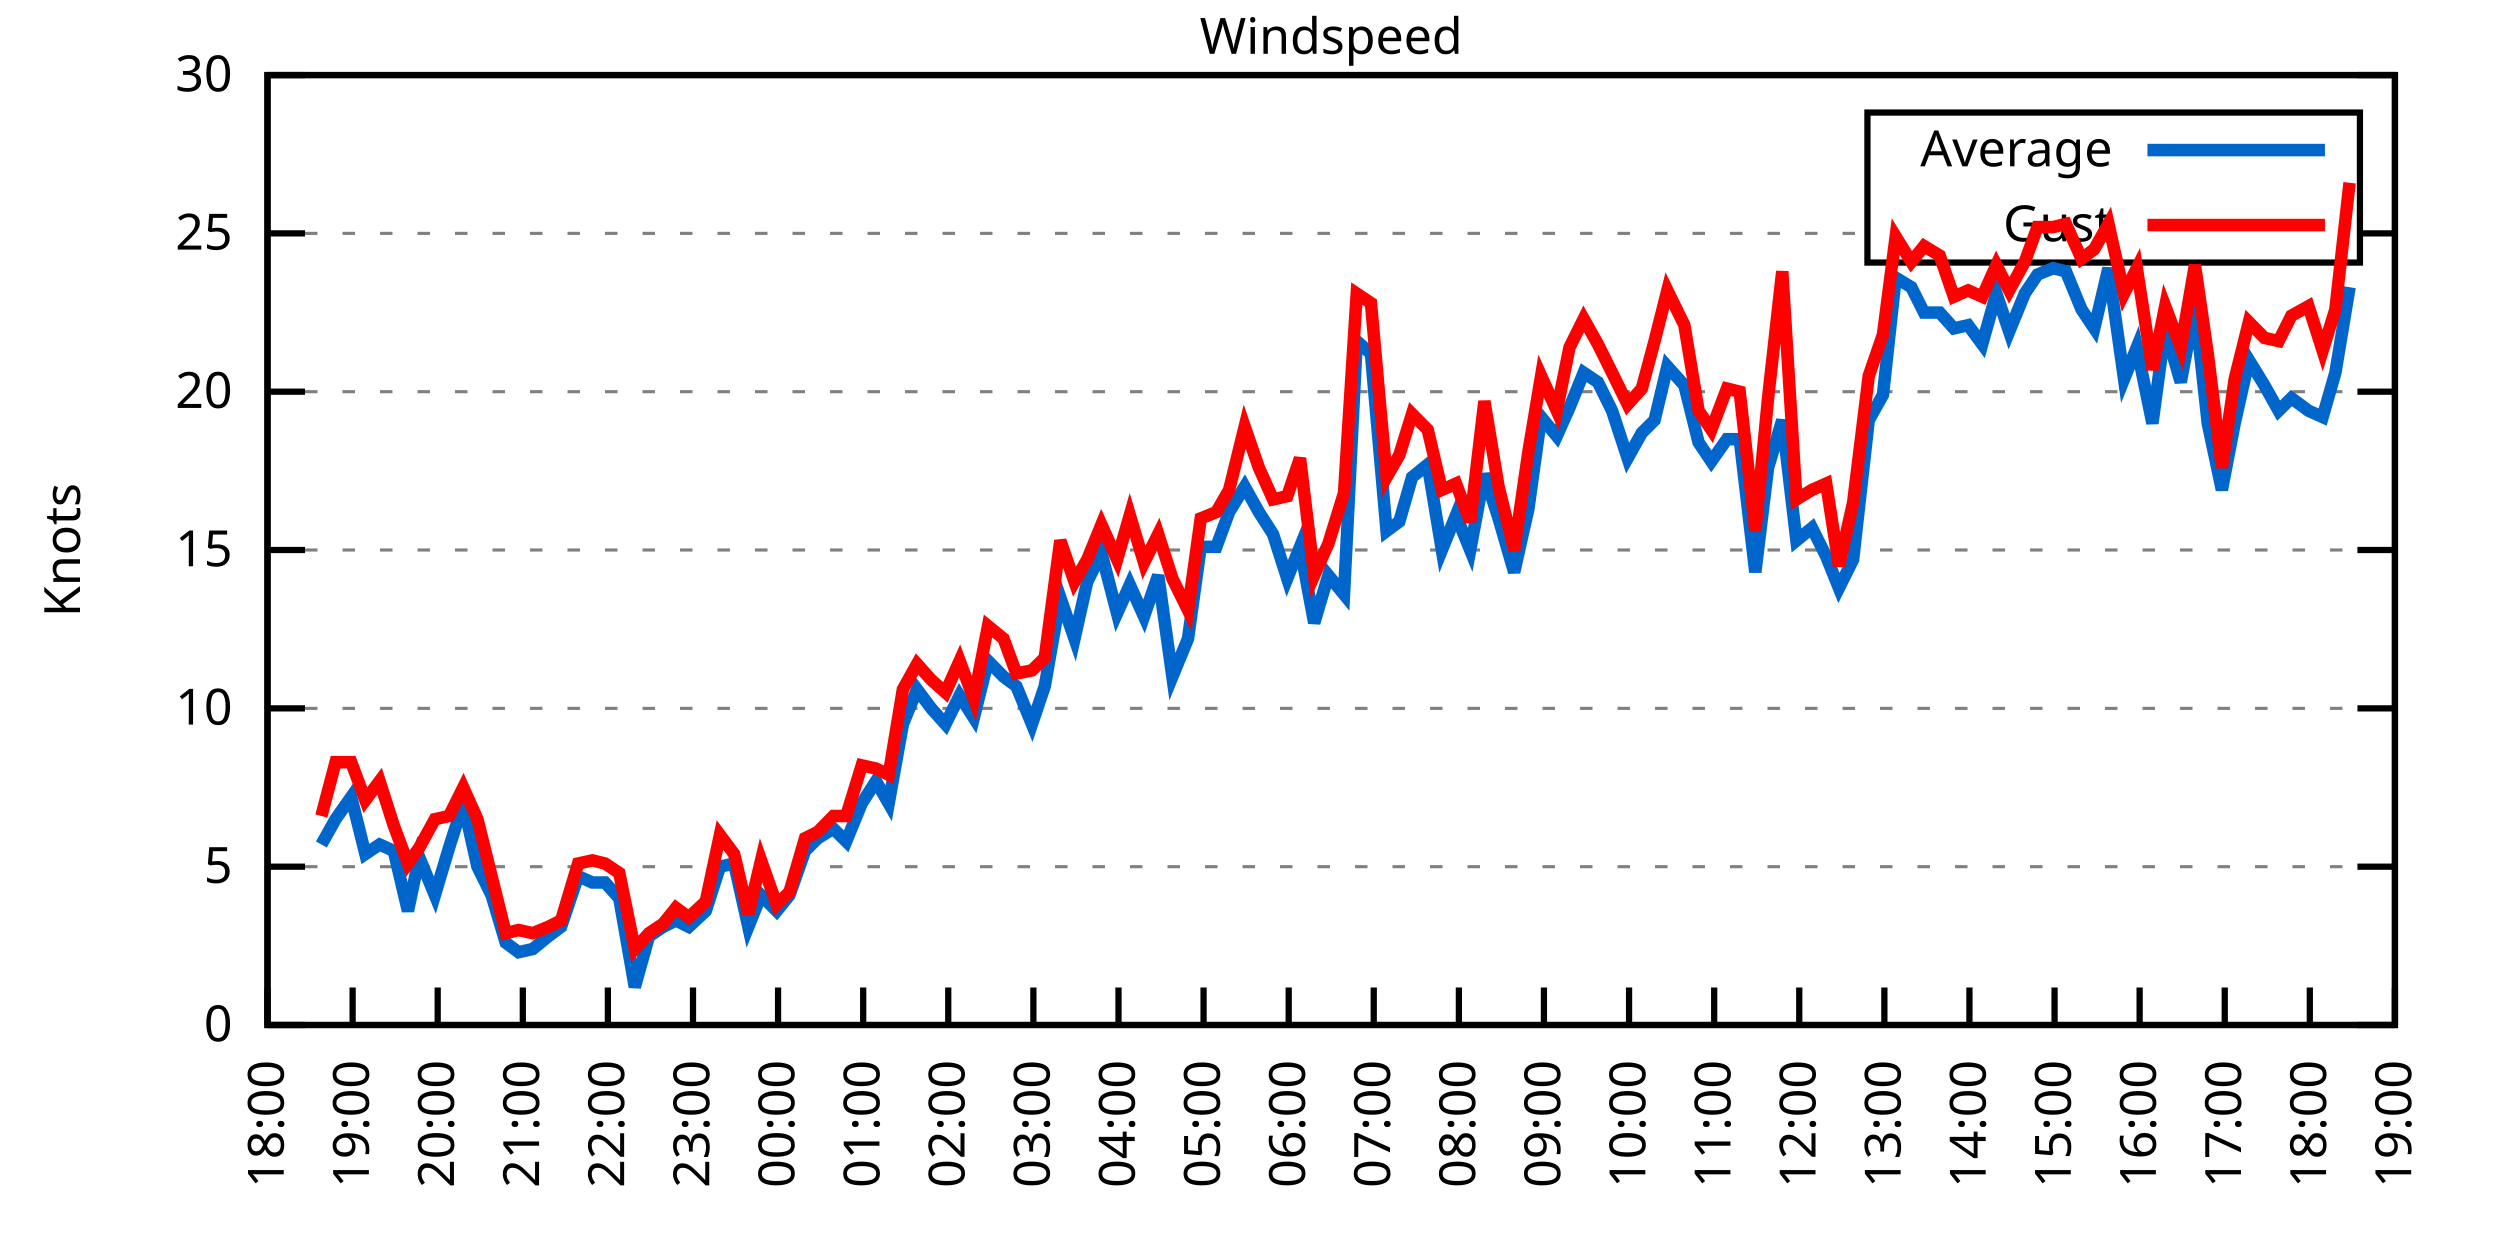
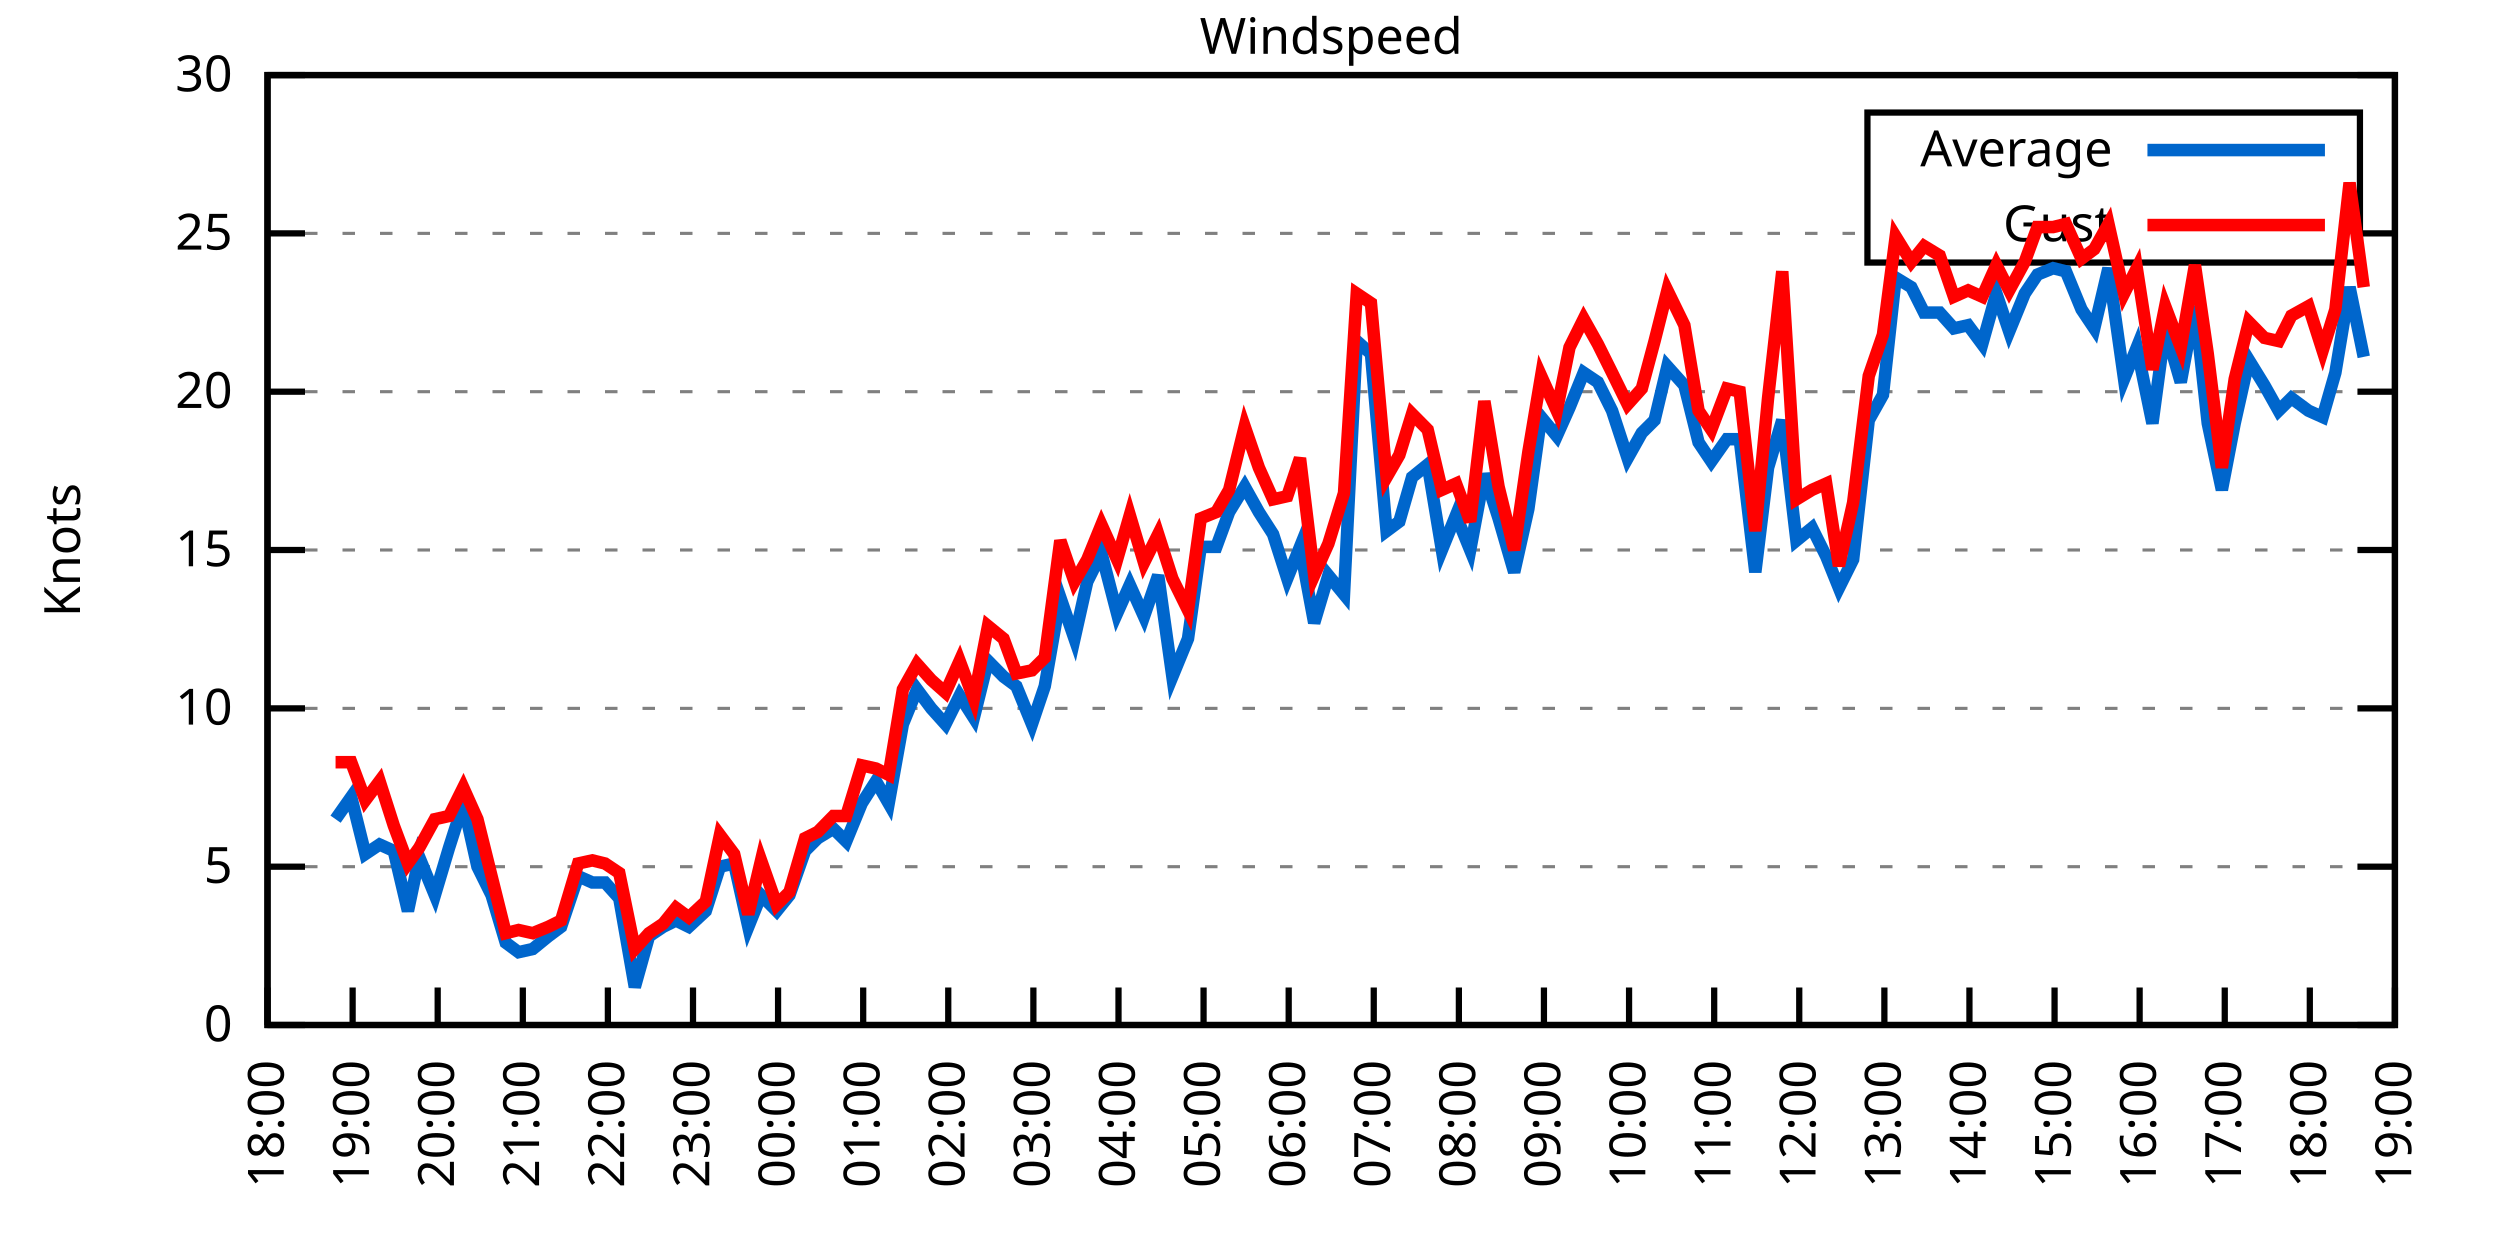
<svg xmlns="http://www.w3.org/2000/svg" xmlns:xlink="http://www.w3.org/1999/xlink" width="400" height="200" viewBox="0 0 400 200">
  <g id="gnuplot_canvas">
    <rect x="0" y="0" width="400" height="200" fill="none" />
    <defs>
      <circle id="gpDot" r="0.5" stroke-width="0.5" stroke="currentColor" />
      <path id="gpPt0" stroke-width="0.333" stroke="currentColor" d="M-1,0 h2 M0,-1 v2" />
      <path id="gpPt1" stroke-width="0.333" stroke="currentColor" d="M-1,-1 L1,1 M1,-1 L-1,1" />
      <path id="gpPt2" stroke-width="0.333" stroke="currentColor" d="M-1,0 L1,0 M0,-1 L0,1 M-1,-1 L1,1 M-1,1 L1,-1" />
      <rect id="gpPt3" stroke-width="0.333" stroke="currentColor" x="-1" y="-1" width="2" height="2" />
      <rect id="gpPt4" stroke-width="0.333" stroke="currentColor" fill="currentColor" x="-1" y="-1" width="2" height="2" />
      <circle id="gpPt5" stroke-width="0.333" stroke="currentColor" cx="0" cy="0" r="1" />
      <use xlink:href="#gpPt5" id="gpPt6" fill="currentColor" stroke="none" />
      <path id="gpPt7" stroke-width="0.333" stroke="currentColor" d="M0,-1.33 L-1.33,0.67 L1.33,0.67 z" />
      <use xlink:href="#gpPt7" id="gpPt8" fill="currentColor" stroke="none" />
      <use xlink:href="#gpPt7" id="gpPt9" stroke="currentColor" transform="rotate(180)" />
      <use xlink:href="#gpPt9" id="gpPt10" fill="currentColor" stroke="none" />
      <use xlink:href="#gpPt3" id="gpPt11" stroke="currentColor" transform="rotate(45)" />
      <use xlink:href="#gpPt11" id="gpPt12" fill="currentColor" stroke="none" />
      <path id="gpPt13" stroke-width="0.333" stroke="currentColor" d="M0,1.330 L1.265,0.411 L0.782,-1.067 L-0.782,-1.076 L-1.265,0.411 z" />
      <use xlink:href="#gpPt13" id="gpPt14" fill="currentColor" stroke="none" />
      <filter id="textbox" filterUnits="objectBoundingBox" x="0" y="0" height="1" width="1">
        <feFlood flood-color="white" flood-opacity="1" result="bgnd" />
        <feComposite in="SourceGraphic" in2="bgnd" operator="atop" />
      </filter>
      <filter id="greybox" filterUnits="objectBoundingBox" x="0" y="0" height="1" width="1">
        <feFlood flood-color="lightgrey" flood-opacity="1" result="grey" />
        <feComposite in="SourceGraphic" in2="grey" operator="atop" />
      </filter>
    </defs>
    <g fill="none" color="white" stroke="currentColor" stroke-width="1.00" stroke-linecap="butt" stroke-linejoin="miter">
</g>
    <g fill="none" color="black" stroke="currentColor" stroke-width="1.00" stroke-linecap="butt" stroke-linejoin="miter">
      <g stroke="none" shape-rendering="crispEdges">
        <polygon fill="rgb(255, 255, 255)" points="42.80,164.00 383.18,164.00 383.18,12.02 42.80,12.02 " />
      </g>
    </g>
    <g fill="none" color="black" stroke="currentColor" stroke-width="1.00" stroke-linecap="butt" stroke-linejoin="miter">
</g>
    <g fill="none" color="black" stroke="black" stroke-width="0.50" stroke-linecap="butt" stroke-linejoin="miter">
</g>
    <g fill="none" color="gray" stroke="currentColor" stroke-width="0.50" stroke-linecap="butt" stroke-linejoin="miter">
      <path stroke="gray" stroke-dasharray="2,4" class="gridline" d="M42.80,164.00 L383.19,164.00  " />
    </g>
    <g fill="none" color="gray" stroke="gray" stroke-width="1.00" stroke-linecap="butt" stroke-linejoin="miter">
</g>
    <g fill="none" color="black" stroke="currentColor" stroke-width="1.00" stroke-linecap="butt" stroke-linejoin="miter">
      <path stroke="black" d="M42.80,164.00 L48.80,164.00 M383.19,164.00 L377.19,164.00  " />
      <g transform="translate(37.20,166.60)" stroke="none" fill="black" font-family="Sans" font-size="8.00" text-anchor="end">
        <text>
          <tspan font-family="Sans"> 0</tspan>
        </text>
      </g>
    </g>
    <g fill="none" color="black" stroke="currentColor" stroke-width="1.00" stroke-linecap="butt" stroke-linejoin="miter">
</g>
    <g fill="none" color="black" stroke="black" stroke-width="0.50" stroke-linecap="butt" stroke-linejoin="miter">
</g>
    <g fill="none" color="gray" stroke="currentColor" stroke-width="0.50" stroke-linecap="butt" stroke-linejoin="miter">
      <path stroke="gray" stroke-dasharray="2,4" class="gridline" d="M42.80,138.67 L383.19,138.67  " />
    </g>
    <g fill="none" color="gray" stroke="gray" stroke-width="1.00" stroke-linecap="butt" stroke-linejoin="miter">
</g>
    <g fill="none" color="black" stroke="currentColor" stroke-width="1.00" stroke-linecap="butt" stroke-linejoin="miter">
      <path stroke="black" d="M42.80,138.67 L48.80,138.67 M383.19,138.67 L377.19,138.67  " />
      <g transform="translate(37.20,141.27)" stroke="none" fill="black" font-family="Sans" font-size="8.00" text-anchor="end">
        <text>
          <tspan font-family="Sans"> 5</tspan>
        </text>
      </g>
    </g>
    <g fill="none" color="black" stroke="currentColor" stroke-width="1.00" stroke-linecap="butt" stroke-linejoin="miter">
</g>
    <g fill="none" color="black" stroke="black" stroke-width="0.50" stroke-linecap="butt" stroke-linejoin="miter">
</g>
    <g fill="none" color="gray" stroke="currentColor" stroke-width="0.50" stroke-linecap="butt" stroke-linejoin="miter">
      <path stroke="gray" stroke-dasharray="2,4" class="gridline" d="M42.80,113.34 L383.19,113.34  " />
    </g>
    <g fill="none" color="gray" stroke="gray" stroke-width="1.00" stroke-linecap="butt" stroke-linejoin="miter">
</g>
    <g fill="none" color="black" stroke="currentColor" stroke-width="1.00" stroke-linecap="butt" stroke-linejoin="miter">
      <path stroke="black" d="M42.80,113.34 L48.80,113.34 M383.19,113.34 L377.19,113.34  " />
      <g transform="translate(37.20,115.94)" stroke="none" fill="black" font-family="Sans" font-size="8.00" text-anchor="end">
        <text>
          <tspan font-family="Sans"> 10</tspan>
        </text>
      </g>
    </g>
    <g fill="none" color="black" stroke="currentColor" stroke-width="1.00" stroke-linecap="butt" stroke-linejoin="miter">
</g>
    <g fill="none" color="black" stroke="black" stroke-width="0.50" stroke-linecap="butt" stroke-linejoin="miter">
</g>
    <g fill="none" color="gray" stroke="currentColor" stroke-width="0.50" stroke-linecap="butt" stroke-linejoin="miter">
      <path stroke="gray" stroke-dasharray="2,4" class="gridline" d="M42.80,88.00 L383.19,88.00  " />
    </g>
    <g fill="none" color="gray" stroke="gray" stroke-width="1.00" stroke-linecap="butt" stroke-linejoin="miter">
</g>
    <g fill="none" color="black" stroke="currentColor" stroke-width="1.00" stroke-linecap="butt" stroke-linejoin="miter">
      <path stroke="black" d="M42.80,88.00 L48.80,88.00 M383.19,88.00 L377.19,88.00  " />
      <g transform="translate(37.20,90.60)" stroke="none" fill="black" font-family="Sans" font-size="8.00" text-anchor="end">
        <text>
          <tspan font-family="Sans"> 15</tspan>
        </text>
      </g>
    </g>
    <g fill="none" color="black" stroke="currentColor" stroke-width="1.00" stroke-linecap="butt" stroke-linejoin="miter">
</g>
    <g fill="none" color="black" stroke="black" stroke-width="0.50" stroke-linecap="butt" stroke-linejoin="miter">
</g>
    <g fill="none" color="gray" stroke="currentColor" stroke-width="0.50" stroke-linecap="butt" stroke-linejoin="miter">
      <path stroke="gray" stroke-dasharray="2,4" class="gridline" d="M42.80,62.67 L383.19,62.67  " />
    </g>
    <g fill="none" color="gray" stroke="gray" stroke-width="1.00" stroke-linecap="butt" stroke-linejoin="miter">
</g>
    <g fill="none" color="black" stroke="currentColor" stroke-width="1.00" stroke-linecap="butt" stroke-linejoin="miter">
      <path stroke="black" d="M42.80,62.67 L48.80,62.67 M383.19,62.67 L377.19,62.67  " />
      <g transform="translate(37.20,65.27)" stroke="none" fill="black" font-family="Sans" font-size="8.00" text-anchor="end">
        <text>
          <tspan font-family="Sans"> 20</tspan>
        </text>
      </g>
    </g>
    <g fill="none" color="black" stroke="currentColor" stroke-width="1.00" stroke-linecap="butt" stroke-linejoin="miter">
</g>
    <g fill="none" color="black" stroke="black" stroke-width="0.50" stroke-linecap="butt" stroke-linejoin="miter">
</g>
    <g fill="none" color="gray" stroke="currentColor" stroke-width="0.50" stroke-linecap="butt" stroke-linejoin="miter">
      <path stroke="gray" stroke-dasharray="2,4" class="gridline" d="M42.80,37.34 L298.79,37.34 M377.59,37.34 L383.19,37.34  " />
    </g>
    <g fill="none" color="gray" stroke="gray" stroke-width="1.00" stroke-linecap="butt" stroke-linejoin="miter">
</g>
    <g fill="none" color="black" stroke="currentColor" stroke-width="1.00" stroke-linecap="butt" stroke-linejoin="miter">
      <path stroke="black" d="M42.80,37.34 L48.80,37.34 M383.19,37.34 L377.19,37.34  " />
      <g transform="translate(37.20,39.94)" stroke="none" fill="black" font-family="Sans" font-size="8.00" text-anchor="end">
        <text>
          <tspan font-family="Sans"> 25</tspan>
        </text>
      </g>
    </g>
    <g fill="none" color="black" stroke="currentColor" stroke-width="1.00" stroke-linecap="butt" stroke-linejoin="miter">
</g>
    <g fill="none" color="black" stroke="black" stroke-width="0.50" stroke-linecap="butt" stroke-linejoin="miter">
</g>
    <g fill="none" color="gray" stroke="currentColor" stroke-width="0.50" stroke-linecap="butt" stroke-linejoin="miter">
      <path stroke="gray" stroke-dasharray="2,4" class="gridline" d="M42.80,12.01 L383.19,12.01  " />
    </g>
    <g fill="none" color="gray" stroke="gray" stroke-width="1.00" stroke-linecap="butt" stroke-linejoin="miter">
</g>
    <g fill="none" color="black" stroke="currentColor" stroke-width="1.00" stroke-linecap="butt" stroke-linejoin="miter">
      <path stroke="black" d="M42.80,12.01 L48.80,12.01 M383.19,12.01 L377.19,12.01  " />
      <g transform="translate(37.20,14.61)" stroke="none" fill="black" font-family="Sans" font-size="8.00" text-anchor="end">
        <text>
          <tspan font-family="Sans"> 30</tspan>
        </text>
      </g>
    </g>
    <g fill="none" color="black" stroke="currentColor" stroke-width="1.00" stroke-linecap="butt" stroke-linejoin="miter">
      <path stroke="black" d="M42.80,164.00 L42.80,158.00  " />
      <g transform="translate(45.40,169.60) rotate(270.00)" stroke="none" fill="black" font-family="Sans" font-size="8.00" text-anchor="end">
        <text>
          <tspan font-family="Sans">18:00</tspan>
        </text>
      </g>
    </g>
    <g fill="none" color="black" stroke="currentColor" stroke-width="1.00" stroke-linecap="butt" stroke-linejoin="miter">
      <path stroke="black" d="M56.42,164.00 L56.42,158.00  " />
      <g transform="translate(59.02,169.60) rotate(270.00)" stroke="none" fill="black" font-family="Sans" font-size="8.00" text-anchor="end">
        <text>
          <tspan font-family="Sans">19:00</tspan>
        </text>
      </g>
    </g>
    <g fill="none" color="black" stroke="currentColor" stroke-width="1.00" stroke-linecap="butt" stroke-linejoin="miter">
      <path stroke="black" d="M70.03,164.00 L70.03,158.00  " />
      <g transform="translate(72.63,169.60) rotate(270.00)" stroke="none" fill="black" font-family="Sans" font-size="8.00" text-anchor="end">
        <text>
          <tspan font-family="Sans">20:00</tspan>
        </text>
      </g>
    </g>
    <g fill="none" color="black" stroke="currentColor" stroke-width="1.00" stroke-linecap="butt" stroke-linejoin="miter">
      <path stroke="black" d="M83.65,164.00 L83.65,158.00  " />
      <g transform="translate(86.25,169.60) rotate(270.00)" stroke="none" fill="black" font-family="Sans" font-size="8.00" text-anchor="end">
        <text>
          <tspan font-family="Sans">21:00</tspan>
        </text>
      </g>
    </g>
    <g fill="none" color="black" stroke="currentColor" stroke-width="1.00" stroke-linecap="butt" stroke-linejoin="miter">
      <path stroke="black" d="M97.26,164.00 L97.26,158.00  " />
      <g transform="translate(99.86,169.60) rotate(270.00)" stroke="none" fill="black" font-family="Sans" font-size="8.00" text-anchor="end">
        <text>
          <tspan font-family="Sans">22:00</tspan>
        </text>
      </g>
    </g>
    <g fill="none" color="black" stroke="currentColor" stroke-width="1.00" stroke-linecap="butt" stroke-linejoin="miter">
      <path stroke="black" d="M110.88,164.00 L110.88,158.00  " />
      <g transform="translate(113.48,169.60) rotate(270.00)" stroke="none" fill="black" font-family="Sans" font-size="8.00" text-anchor="end">
        <text>
          <tspan font-family="Sans">23:00</tspan>
        </text>
      </g>
    </g>
    <g fill="none" color="black" stroke="currentColor" stroke-width="1.00" stroke-linecap="butt" stroke-linejoin="miter">
      <path stroke="black" d="M124.49,164.00 L124.49,158.00  " />
      <g transform="translate(127.09,169.60) rotate(270.00)" stroke="none" fill="black" font-family="Sans" font-size="8.00" text-anchor="end">
        <text>
          <tspan font-family="Sans">00:00</tspan>
        </text>
      </g>
    </g>
    <g fill="none" color="black" stroke="currentColor" stroke-width="1.00" stroke-linecap="butt" stroke-linejoin="miter">
      <path stroke="black" d="M138.11,164.00 L138.11,158.00  " />
      <g transform="translate(140.71,169.60) rotate(270.00)" stroke="none" fill="black" font-family="Sans" font-size="8.00" text-anchor="end">
        <text>
          <tspan font-family="Sans">01:00</tspan>
        </text>
      </g>
    </g>
    <g fill="none" color="black" stroke="currentColor" stroke-width="1.00" stroke-linecap="butt" stroke-linejoin="miter">
      <path stroke="black" d="M151.72,164.00 L151.72,158.00  " />
      <g transform="translate(154.32,169.60) rotate(270.00)" stroke="none" fill="black" font-family="Sans" font-size="8.00" text-anchor="end">
        <text>
          <tspan font-family="Sans">02:00</tspan>
        </text>
      </g>
    </g>
    <g fill="none" color="black" stroke="currentColor" stroke-width="1.00" stroke-linecap="butt" stroke-linejoin="miter">
      <path stroke="black" d="M165.34,164.00 L165.34,158.00  " />
      <g transform="translate(167.94,169.60) rotate(270.00)" stroke="none" fill="black" font-family="Sans" font-size="8.00" text-anchor="end">
        <text>
          <tspan font-family="Sans">03:00</tspan>
        </text>
      </g>
    </g>
    <g fill="none" color="black" stroke="currentColor" stroke-width="1.00" stroke-linecap="butt" stroke-linejoin="miter">
      <path stroke="black" d="M178.96,164.00 L178.96,158.00  " />
      <g transform="translate(181.56,169.60) rotate(270.00)" stroke="none" fill="black" font-family="Sans" font-size="8.00" text-anchor="end">
        <text>
          <tspan font-family="Sans">04:00</tspan>
        </text>
      </g>
    </g>
    <g fill="none" color="black" stroke="currentColor" stroke-width="1.00" stroke-linecap="butt" stroke-linejoin="miter">
      <path stroke="black" d="M192.57,164.00 L192.57,158.00  " />
      <g transform="translate(195.17,169.60) rotate(270.00)" stroke="none" fill="black" font-family="Sans" font-size="8.00" text-anchor="end">
        <text>
          <tspan font-family="Sans">05:00</tspan>
        </text>
      </g>
    </g>
    <g fill="none" color="black" stroke="currentColor" stroke-width="1.00" stroke-linecap="butt" stroke-linejoin="miter">
      <path stroke="black" d="M206.19,164.00 L206.19,158.00  " />
      <g transform="translate(208.79,169.60) rotate(270.00)" stroke="none" fill="black" font-family="Sans" font-size="8.00" text-anchor="end">
        <text>
          <tspan font-family="Sans">06:00</tspan>
        </text>
      </g>
    </g>
    <g fill="none" color="black" stroke="currentColor" stroke-width="1.00" stroke-linecap="butt" stroke-linejoin="miter">
      <path stroke="black" d="M219.80,164.00 L219.80,158.00  " />
      <g transform="translate(222.40,169.60) rotate(270.00)" stroke="none" fill="black" font-family="Sans" font-size="8.00" text-anchor="end">
        <text>
          <tspan font-family="Sans">07:00</tspan>
        </text>
      </g>
    </g>
    <g fill="none" color="black" stroke="currentColor" stroke-width="1.00" stroke-linecap="butt" stroke-linejoin="miter">
      <path stroke="black" d="M233.42,164.00 L233.42,158.00  " />
      <g transform="translate(236.02,169.60) rotate(270.00)" stroke="none" fill="black" font-family="Sans" font-size="8.00" text-anchor="end">
        <text>
          <tspan font-family="Sans">08:00</tspan>
        </text>
      </g>
    </g>
    <g fill="none" color="black" stroke="currentColor" stroke-width="1.00" stroke-linecap="butt" stroke-linejoin="miter">
      <path stroke="black" d="M247.03,164.00 L247.03,158.00  " />
      <g transform="translate(249.63,169.60) rotate(270.00)" stroke="none" fill="black" font-family="Sans" font-size="8.00" text-anchor="end">
        <text>
          <tspan font-family="Sans">09:00</tspan>
        </text>
      </g>
    </g>
    <g fill="none" color="black" stroke="currentColor" stroke-width="1.00" stroke-linecap="butt" stroke-linejoin="miter">
      <path stroke="black" d="M260.65,164.00 L260.65,158.00  " />
      <g transform="translate(263.25,169.60) rotate(270.00)" stroke="none" fill="black" font-family="Sans" font-size="8.00" text-anchor="end">
        <text>
          <tspan font-family="Sans">10:00</tspan>
        </text>
      </g>
    </g>
    <g fill="none" color="black" stroke="currentColor" stroke-width="1.00" stroke-linecap="butt" stroke-linejoin="miter">
      <path stroke="black" d="M274.27,164.00 L274.27,158.00  " />
      <g transform="translate(276.87,169.60) rotate(270.00)" stroke="none" fill="black" font-family="Sans" font-size="8.00" text-anchor="end">
        <text>
          <tspan font-family="Sans">11:00</tspan>
        </text>
      </g>
    </g>
    <g fill="none" color="black" stroke="currentColor" stroke-width="1.00" stroke-linecap="butt" stroke-linejoin="miter">
      <path stroke="black" d="M287.88,164.00 L287.88,158.00  " />
      <g transform="translate(290.48,169.60) rotate(270.00)" stroke="none" fill="black" font-family="Sans" font-size="8.00" text-anchor="end">
        <text>
          <tspan font-family="Sans">12:00</tspan>
        </text>
      </g>
    </g>
    <g fill="none" color="black" stroke="currentColor" stroke-width="1.00" stroke-linecap="butt" stroke-linejoin="miter">
      <path stroke="black" d="M301.50,164.00 L301.50,158.00  " />
      <g transform="translate(304.10,169.60) rotate(270.00)" stroke="none" fill="black" font-family="Sans" font-size="8.00" text-anchor="end">
        <text>
          <tspan font-family="Sans">13:00</tspan>
        </text>
      </g>
    </g>
    <g fill="none" color="black" stroke="currentColor" stroke-width="1.00" stroke-linecap="butt" stroke-linejoin="miter">
      <path stroke="black" d="M315.11,164.00 L315.11,158.00  " />
      <g transform="translate(317.71,169.60) rotate(270.00)" stroke="none" fill="black" font-family="Sans" font-size="8.00" text-anchor="end">
        <text>
          <tspan font-family="Sans">14:00</tspan>
        </text>
      </g>
    </g>
    <g fill="none" color="black" stroke="currentColor" stroke-width="1.00" stroke-linecap="butt" stroke-linejoin="miter">
      <path stroke="black" d="M328.73,164.00 L328.73,158.00  " />
      <g transform="translate(331.33,169.60) rotate(270.00)" stroke="none" fill="black" font-family="Sans" font-size="8.00" text-anchor="end">
        <text>
          <tspan font-family="Sans">15:00</tspan>
        </text>
      </g>
    </g>
    <g fill="none" color="black" stroke="currentColor" stroke-width="1.00" stroke-linecap="butt" stroke-linejoin="miter">
      <path stroke="black" d="M342.34,164.00 L342.34,158.00  " />
      <g transform="translate(344.94,169.60) rotate(270.00)" stroke="none" fill="black" font-family="Sans" font-size="8.00" text-anchor="end">
        <text>
          <tspan font-family="Sans">16:00</tspan>
        </text>
      </g>
    </g>
    <g fill="none" color="black" stroke="currentColor" stroke-width="1.00" stroke-linecap="butt" stroke-linejoin="miter">
      <path stroke="black" d="M355.96,164.00 L355.96,158.00  " />
      <g transform="translate(358.56,169.60) rotate(270.00)" stroke="none" fill="black" font-family="Sans" font-size="8.00" text-anchor="end">
        <text>
          <tspan font-family="Sans">17:00</tspan>
        </text>
      </g>
    </g>
    <g fill="none" color="black" stroke="currentColor" stroke-width="1.00" stroke-linecap="butt" stroke-linejoin="miter">
      <path stroke="black" d="M369.57,164.00 L369.57,158.00  " />
      <g transform="translate(372.17,169.60) rotate(270.00)" stroke="none" fill="black" font-family="Sans" font-size="8.00" text-anchor="end">
        <text>
          <tspan font-family="Sans">18:00</tspan>
        </text>
      </g>
    </g>
    <g fill="none" color="black" stroke="currentColor" stroke-width="1.00" stroke-linecap="butt" stroke-linejoin="miter">
      <path stroke="black" d="M383.19,164.00 L383.19,158.00  " />
      <g transform="translate(385.79,169.60) rotate(270.00)" stroke="none" fill="black" font-family="Sans" font-size="8.00" text-anchor="end">
        <text>
          <tspan font-family="Sans">19:00</tspan>
        </text>
      </g>
    </g>
    <g fill="none" color="black" stroke="currentColor" stroke-width="1.00" stroke-linecap="butt" stroke-linejoin="miter">
</g>
    <g fill="none" color="black" stroke="currentColor" stroke-width="1.00" stroke-linecap="butt" stroke-linejoin="miter">
      <path stroke="black" d="M42.80,12.01 L42.80,164.00 L383.19,164.00 L383.19,12.01 L42.80,12.01 Z  " />
    </g>
    <g fill="none" color="black" stroke="currentColor" stroke-width="1.00" stroke-linecap="butt" stroke-linejoin="miter">
</g>
    <g fill="none" color="black" stroke="currentColor" stroke-width="1.00" stroke-linecap="butt" stroke-linejoin="miter">
      <path stroke="black" d="M298.79,42.01 L298.79,18.01 L377.59,18.01 L377.59,42.01 L298.79,42.01 Z  " />
    </g>
    <g id="Windspeed_plot_1">
      <g fill="none" color="white" stroke="black" stroke-width="2.00" stroke-linecap="butt" stroke-linejoin="miter">
</g>
      <g fill="none" color="black" stroke="currentColor" stroke-width="2.00" stroke-linecap="butt" stroke-linejoin="miter">
        <g transform="translate(337.99,26.61)" stroke="none" fill="black" font-family="Sans" font-size="8.00" text-anchor="end">
          <text>
            <tspan font-family="Sans">Average</tspan>
          </text>
        </g>
      </g>
      <g fill="none" color="black" stroke="currentColor" stroke-width="2.00" stroke-linecap="butt" stroke-linejoin="miter">
-         <path stroke="rgb(  0, 102, 204)" d="M343.59,24.01 L371.99,24.01 M51.42,135.12 L53.69,131.07 L56.19,127.52 L58.46,136.64 L60.73,135.12 L63.00,136.14   L65.27,145.76 L67.08,137.15 L69.58,143.23 L71.85,135.63 L74.12,128.54 L76.39,138.67 L78.65,143.23 L80.92,150.83   L82.97,152.35 L85.24,151.84 L87.73,149.81 L89.77,148.29 L92.50,140.19 L94.77,141.20 L96.81,141.20 L99.08,143.73   L101.57,157.92 L103.84,149.81 L106.11,148.29 L108.15,147.28 L110.20,148.29 L112.92,145.76 L115.19,138.67 L117.46,138.16   L119.73,148.29 L121.77,143.23 L124.27,145.76 L126.31,143.23 L128.81,136.14 L130.85,134.11 L133.34,132.59 L135.39,134.62   L137.88,128.54 L140.15,124.99 L142.19,128.54 L144.46,115.87 L146.73,110.30 L149.00,113.34 L151.27,115.87 L153.54,111.31   L155.81,114.86 L158.08,105.74 L160.57,108.27 L162.62,109.79 L165.11,115.87 L167.16,109.79 L169.65,95.60 L171.92,102.19   L173.96,93.07 L176.23,88.51 L178.73,98.14 L180.77,93.58 L183.04,98.64 L185.31,92.06 L187.58,108.27 L190.08,102.19   L192.12,87.50 L194.61,87.50 L196.66,81.93 L199.15,77.87 L201.42,81.93 L203.69,85.47 L205.96,92.56 L208.00,87.50   L210.27,99.66 L212.54,92.06 L215.04,95.10 L217.08,54.57 L219.35,56.59 L221.85,84.97 L223.89,83.45 L225.93,76.35   L228.43,74.33 L230.70,88.00 L232.96,82.43 L235.23,88.00 L237.50,75.85 L239.77,82.94 L242.27,91.55 L244.54,81.42   L246.58,66.73 L249.08,69.77 L251.12,65.21 L253.39,59.63 L255.66,61.15 L257.93,65.71 L260.42,73.31 L262.69,69.26   L264.73,67.23 L266.78,58.62 L269.50,61.66 L271.77,70.78 L273.81,73.82 L276.31,70.27 L278.35,70.27 L280.85,91.55   L282.89,74.83 L285.16,67.23 L287.43,86.49 L289.92,84.46 L292.19,89.02 L294.23,94.08 L296.50,89.52 L299.00,67.23   L301.27,63.18 L303.31,44.43 L305.81,45.95 L307.85,50.01 L310.35,50.01 L312.62,52.54 L314.89,52.03 L317.15,55.07   L319.42,46.97 L321.47,53.05 L323.96,46.97 L326.00,43.93 L328.50,42.91 L330.54,43.42 L333.04,49.50 L335.08,52.54   L337.35,42.91 L339.85,60.65 L341.89,55.58 L344.39,67.74 L346.43,52.54 L348.92,61.15 L351.19,48.99 L353.24,67.74   L355.50,78.38 L357.55,67.74 L359.82,57.61 L362.31,61.66 L364.58,65.71 L366.62,63.69 L369.35,65.71 L371.62,66.73   L373.66,59.63 L375.93,45.95  " />
+         <path stroke="rgb(  0, 102, 204)" d="M343.59,24.01 L371.99,24.01 M53.69,131.07 L56.19,127.52 L58.46,136.64 L60.73,135.12 L63.00,136.14 L65.27,145.76   L67.08,137.15 L69.58,143.23 L71.85,135.63 L74.12,128.54 L76.39,138.67 L78.65,143.23 L80.92,150.83 L82.97,152.35   L85.24,151.84 L87.73,149.81 L89.77,148.29 L92.50,140.19 L94.77,141.20 L96.81,141.20 L99.08,143.73 L101.57,157.92   L103.84,149.81 L106.11,148.29 L108.15,147.28 L110.20,148.29 L112.92,145.76 L115.19,138.67 L117.46,138.16 L119.73,148.29   L121.77,143.23 L124.27,145.76 L126.31,143.23 L128.81,136.14 L130.85,134.11 L133.34,132.59 L135.39,134.62 L137.88,128.54   L140.15,124.99 L142.19,128.54 L144.46,115.87 L146.73,110.30 L149.00,113.34 L151.27,115.87 L153.54,111.31 L155.81,114.86   L158.08,105.74 L160.57,108.27 L162.62,109.79 L165.11,115.87 L167.16,109.79 L169.65,95.60 L171.92,102.19 L173.96,93.07   L176.23,88.51 L178.73,98.14 L180.77,93.58 L183.04,98.64 L185.31,92.06 L187.58,108.27 L190.08,102.19 L192.12,87.50   L194.61,87.50 L196.66,81.93 L199.15,77.87 L201.42,81.93 L203.69,85.47 L205.96,92.56 L208.00,87.50 L210.27,99.66   L212.54,92.06 L215.04,95.10 L217.08,54.57 L219.35,56.59 L221.85,84.97 L223.89,83.45 L225.93,76.35 L228.43,74.33   L230.70,88.00 L232.96,82.43 L235.23,88.00 L237.50,75.85 L239.77,82.94 L242.27,91.55 L244.54,81.42 L246.58,66.73   L249.08,69.77 L251.12,65.21 L253.39,59.63 L255.66,61.15 L257.93,65.71 L260.42,73.31 L262.69,69.26 L264.73,67.23   L266.78,58.62 L269.50,61.66 L271.77,70.78 L273.81,73.82 L276.31,70.27 L278.35,70.27 L280.85,91.55 L282.89,74.83   L285.16,67.23 L287.43,86.49 L289.92,84.46 L292.19,89.02 L294.23,94.08 L296.50,89.52 L299.00,67.23 L301.27,63.18   L303.31,44.43 L305.81,45.95 L307.85,50.01 L310.35,50.01 L312.62,52.54 L314.89,52.03 L317.15,55.07 L319.42,46.97   L321.47,53.05 L323.96,46.97 L326.00,43.93 L328.50,42.91 L330.54,43.42 L333.04,49.50 L335.08,52.54 L337.35,42.91   L339.85,60.65 L341.89,55.58 L344.39,67.74 L346.43,52.54 L348.92,61.15 L351.19,48.99 L353.24,67.74 L355.50,78.38   L357.55,67.74 L359.82,57.61 L362.31,61.66 L364.58,65.71 L366.62,63.69 L369.35,65.71 L371.62,66.73 L373.66,59.63   L375.93,45.95 L378.20,57.10  " />
      </g>
    </g>
    <g id="Windspeed_plot_2">
      <g fill="none" color="black" stroke="currentColor" stroke-width="2.00" stroke-linecap="butt" stroke-linejoin="miter">
        <g transform="translate(337.99,38.61)" stroke="none" fill="black" font-family="Sans" font-size="8.00" text-anchor="end">
          <text>
            <tspan font-family="Sans">Gust</tspan>
          </text>
        </g>
      </g>
      <g fill="none" color="black" stroke="currentColor" stroke-width="2.00" stroke-linecap="butt" stroke-linejoin="miter">
-         <path stroke="rgb(255,   0,   0)" d="M343.59,36.01 L371.99,36.01 M51.42,130.56 L53.69,121.95 L56.19,121.95 L58.46,128.03 L60.73,124.99 L63.00,132.08   L65.27,138.16 L67.08,135.63 L69.58,131.07 L71.85,130.56 L74.12,126.00 L76.39,131.07 L78.65,140.19 L80.92,149.31   L82.97,148.80 L85.24,149.31 L87.73,148.29 L89.77,147.28 L92.50,138.16 L94.77,137.66 L96.81,138.16 L99.08,139.68   L101.57,151.84 L103.84,149.31 L106.11,147.79 L108.15,145.25 L110.20,146.77 L112.92,144.24 L115.19,133.60 L117.46,136.64   L119.73,146.27 L121.77,137.66 L124.27,144.75 L126.31,142.72 L128.81,134.11 L130.85,133.10 L133.34,130.56 L135.39,130.56   L137.88,122.46 L140.15,122.96 L142.19,123.98 L144.46,110.30 L146.73,106.24 L149.00,108.78 L151.27,110.80 L153.54,105.74   L155.81,111.82 L158.08,100.16 L160.57,102.19 L162.62,107.76 L165.11,107.26 L167.16,105.23 L169.65,86.49 L171.92,93.07   L173.96,89.52 L176.23,83.95 L178.73,89.52 L180.77,82.43 L183.04,90.03 L185.31,85.47 L187.58,92.56 L190.08,97.63   L192.12,82.94 L194.61,81.93 L196.66,78.38 L199.15,68.25 L201.42,74.83 L203.69,79.90 L205.96,79.39 L208.00,73.31   L210.27,92.06 L212.54,86.99 L215.04,78.89 L217.08,46.97 L219.35,48.49 L221.85,76.35 L223.89,72.81 L225.93,66.22   L228.43,68.75 L230.70,78.38 L232.96,77.37 L235.23,83.45 L237.50,64.19 L239.77,77.87 L242.27,88.00 L244.54,72.30   L246.58,60.14 L249.08,65.71 L251.12,55.58 L253.39,51.02 L255.66,55.07 L257.93,59.63 L260.42,64.70 L262.69,62.17   L264.73,54.57 L266.78,46.46 L269.50,52.03 L271.77,65.71 L273.81,68.75 L276.31,62.17 L278.35,62.67 L280.85,84.97   L282.89,63.69 L285.16,43.42 L287.43,79.90 L289.92,78.38 L292.19,77.37 L294.23,90.54 L296.50,80.41 L299.00,60.14   L301.27,53.55 L303.31,37.85 L305.81,41.90 L307.85,39.37 L310.35,40.89 L312.62,47.47 L314.89,46.46 L317.15,47.47   L319.42,42.41 L321.47,46.46 L323.96,41.90 L326.00,36.33 L328.50,36.33 L330.54,35.82 L333.04,41.39 L335.08,39.87   L337.35,35.82 L339.85,46.97 L341.89,42.91 L344.39,59.13 L346.43,48.99 L348.92,55.58 L351.19,42.41 L353.24,56.59   L355.50,74.83 L357.55,60.65 L359.82,51.53 L362.31,54.06 L364.58,54.57 L366.62,50.51 L369.35,48.99 L371.62,56.09   L373.66,49.50 L375.93,29.24  " />
+         <path stroke="rgb(255,   0,   0)" d="M343.59,36.01 L371.99,36.01 M53.69,121.95 L56.19,121.95 L58.46,128.03 L60.73,124.99 L63.00,132.08 L65.27,138.16   L67.08,135.63 L69.58,131.07 L71.85,130.56 L74.12,126.00 L76.39,131.07 L78.65,140.19 L80.92,149.31 L82.97,148.80   L85.24,149.31 L87.73,148.29 L89.77,147.28 L92.50,138.16 L94.77,137.66 L96.81,138.16 L99.08,139.68 L101.57,151.84   L103.84,149.31 L106.11,147.79 L108.15,145.25 L110.20,146.77 L112.92,144.24 L115.19,133.60 L117.46,136.64 L119.73,146.27   L121.77,137.66 L124.27,144.75 L126.31,142.72 L128.81,134.11 L130.85,133.10 L133.34,130.56 L135.39,130.56 L137.88,122.46   L140.15,122.96 L142.19,123.98 L144.46,110.30 L146.73,106.24 L149.00,108.78 L151.27,110.80 L153.54,105.74 L155.81,111.82   L158.08,100.16 L160.57,102.19 L162.62,107.76 L165.11,107.26 L167.16,105.23 L169.65,86.49 L171.92,93.07 L173.96,89.52   L176.23,83.95 L178.73,89.52 L180.77,82.43 L183.04,90.03 L185.31,85.47 L187.58,92.56 L190.08,97.63 L192.12,82.94   L194.61,81.93 L196.66,78.38 L199.15,68.25 L201.42,74.83 L203.69,79.90 L205.96,79.39 L208.00,73.31 L210.27,92.06   L212.54,86.99 L215.04,78.89 L217.08,46.97 L219.35,48.49 L221.85,76.35 L223.89,72.81 L225.93,66.22 L228.43,68.75   L230.70,78.38 L232.96,77.37 L235.23,83.45 L237.50,64.19 L239.77,77.87 L242.27,88.00 L244.54,72.30 L246.58,60.14   L249.08,65.71 L251.12,55.58 L253.39,51.02 L255.66,55.07 L257.93,59.63 L260.42,64.70 L262.69,62.17 L264.73,54.57   L266.78,46.46 L269.50,52.03 L271.77,65.71 L273.81,68.75 L276.31,62.17 L278.35,62.67 L280.85,84.97 L282.89,63.69   L285.16,43.42 L287.43,79.90 L289.92,78.38 L292.19,77.37 L294.23,90.54 L296.50,80.41 L299.00,60.14 L301.27,53.55   L303.31,37.85 L305.81,41.90 L307.85,39.37 L310.35,40.89 L312.62,47.47 L314.89,46.46 L317.15,47.47 L319.42,42.41   L321.47,46.46 L323.96,41.90 L326.00,36.33 L328.50,36.33 L330.54,35.82 L333.04,41.39 L335.08,39.87 L337.35,35.82   L339.85,46.97 L341.89,42.91 L344.39,59.13 L346.43,48.99 L348.92,55.58 L351.19,42.41 L353.24,56.59 L355.50,74.83   L357.55,60.65 L359.82,51.53 L362.31,54.06 L364.58,54.57 L366.62,50.51 L369.35,48.99 L371.62,56.09 L373.66,49.50   L375.93,29.24 L378.20,45.95  " />
      </g>
    </g>
    <g fill="none" color="black" stroke="currentColor" stroke-width="2.00" stroke-linecap="butt" stroke-linejoin="miter">
</g>
    <g fill="none" color="black" stroke="black" stroke-width="1.00" stroke-linecap="butt" stroke-linejoin="miter">
</g>
    <g fill="none" color="black" stroke="currentColor" stroke-width="1.00" stroke-linecap="butt" stroke-linejoin="miter">
      <path stroke="black" d="M42.80,12.01 L42.80,164.00 L383.19,164.00 L383.19,12.01 L42.80,12.01 Z  " />
      <g transform="translate(12.80,88.01) rotate(270.00)" stroke="none" fill="black" font-family="Sans" font-size="8.00" text-anchor="middle">
        <text>
          <tspan font-family="Sans">Knots</tspan>
        </text>
      </g>
    </g>
    <g fill="none" color="black" stroke="currentColor" stroke-width="1.00" stroke-linecap="butt" stroke-linejoin="miter">
</g>
    <g fill="none" color="black" stroke="currentColor" stroke-width="1.00" stroke-linecap="butt" stroke-linejoin="miter">
      <g transform="translate(212.99,8.61)" stroke="none" fill="black" font-family="Sans" font-size="8.00" text-anchor="middle">
        <text>
          <tspan font-family="Sans">Windspeed</tspan>
        </text>
      </g>
    </g>
    <g fill="none" color="black" stroke="currentColor" stroke-width="1.00" stroke-linecap="butt" stroke-linejoin="miter">
</g>
  </g>
</svg>
